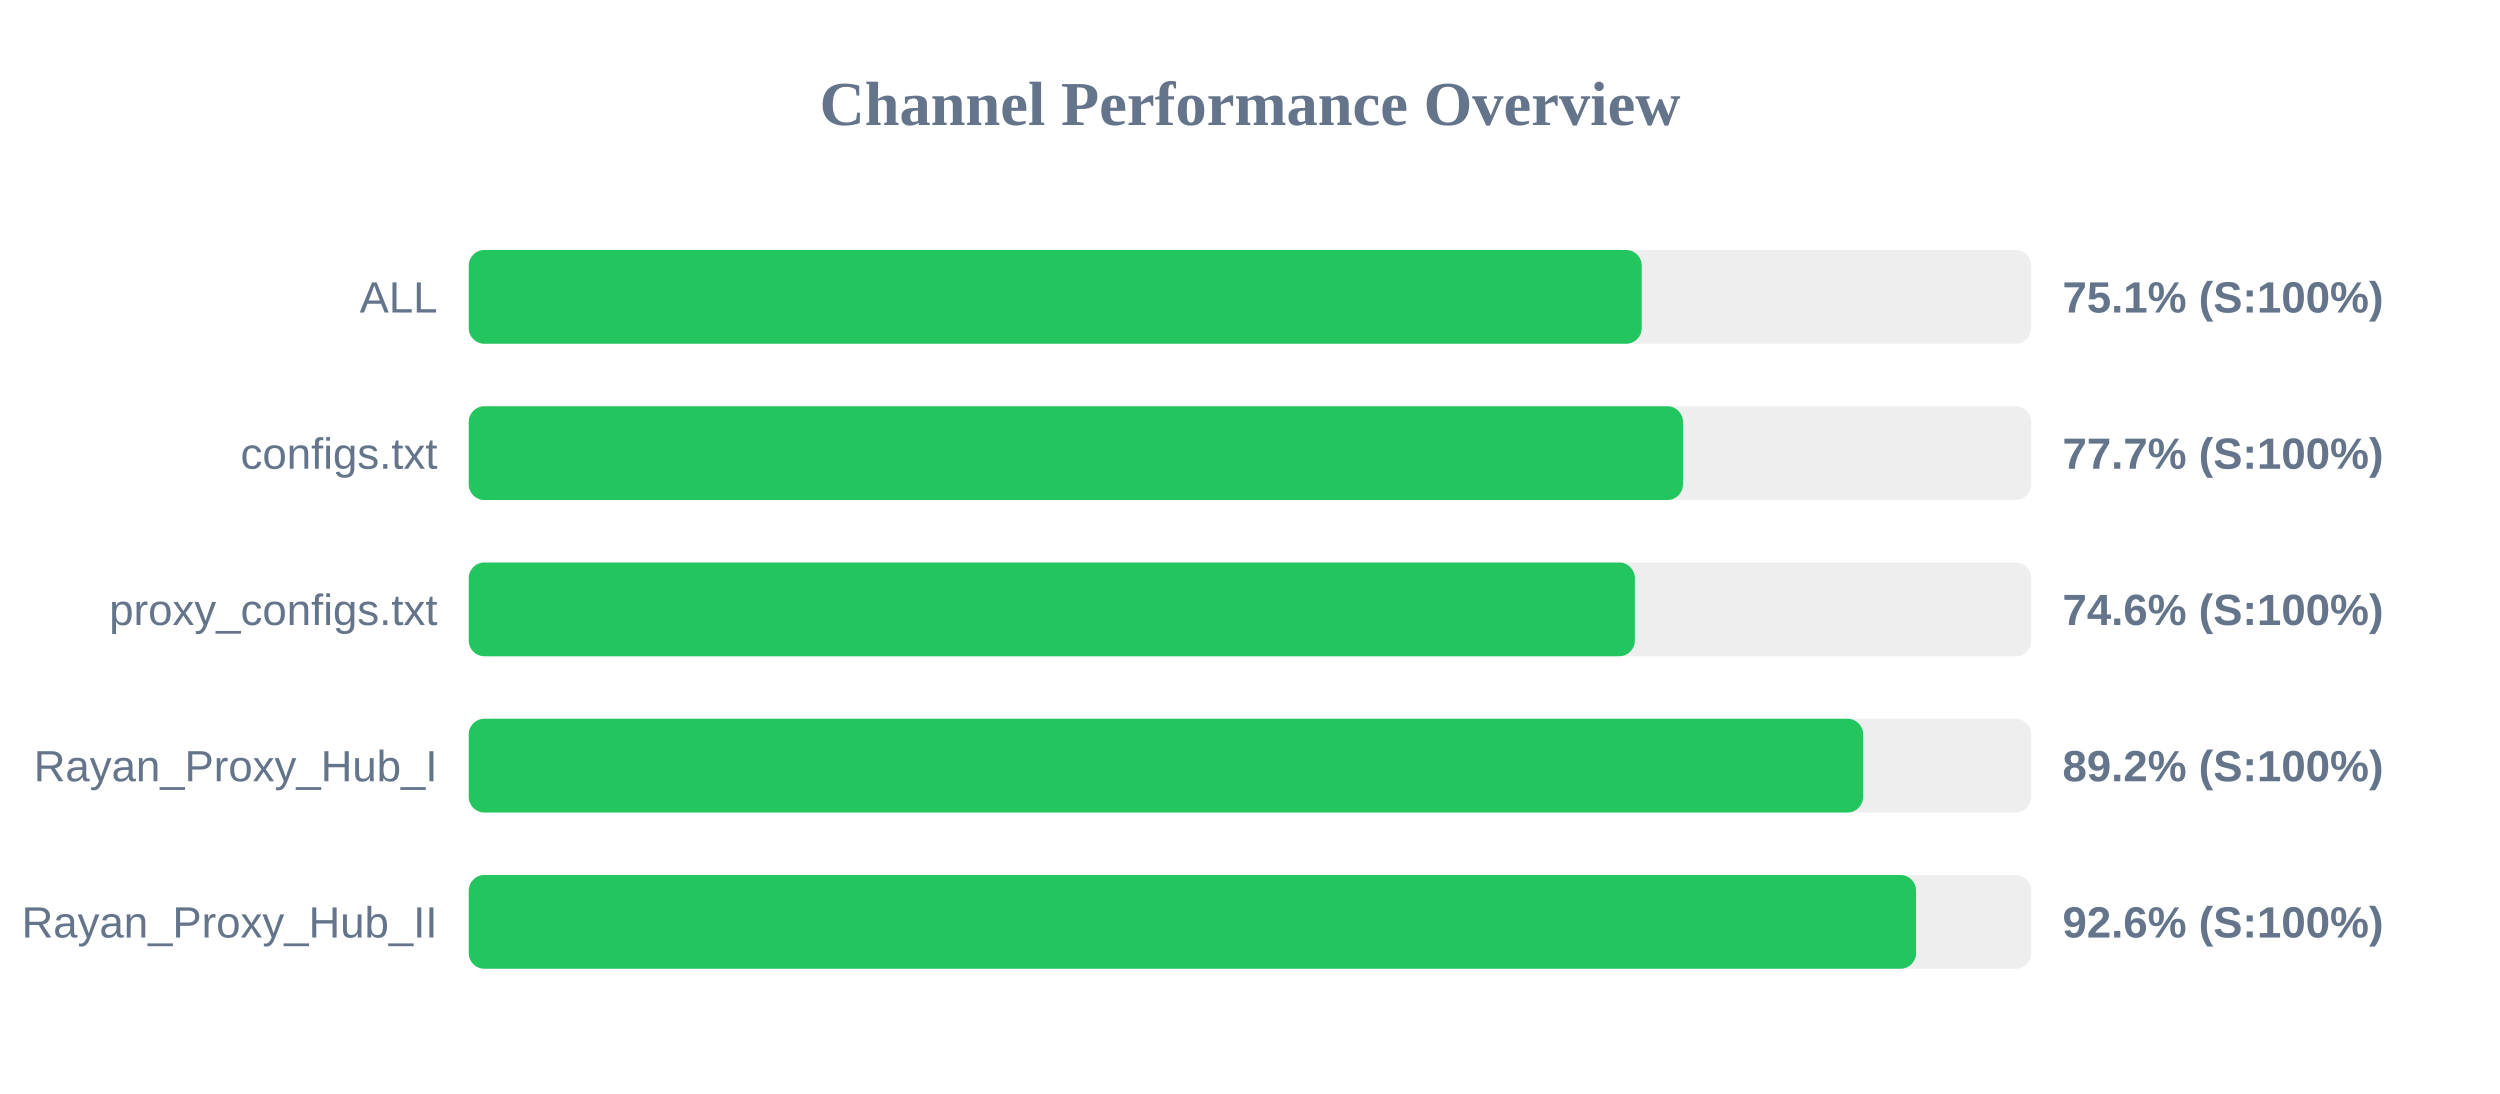
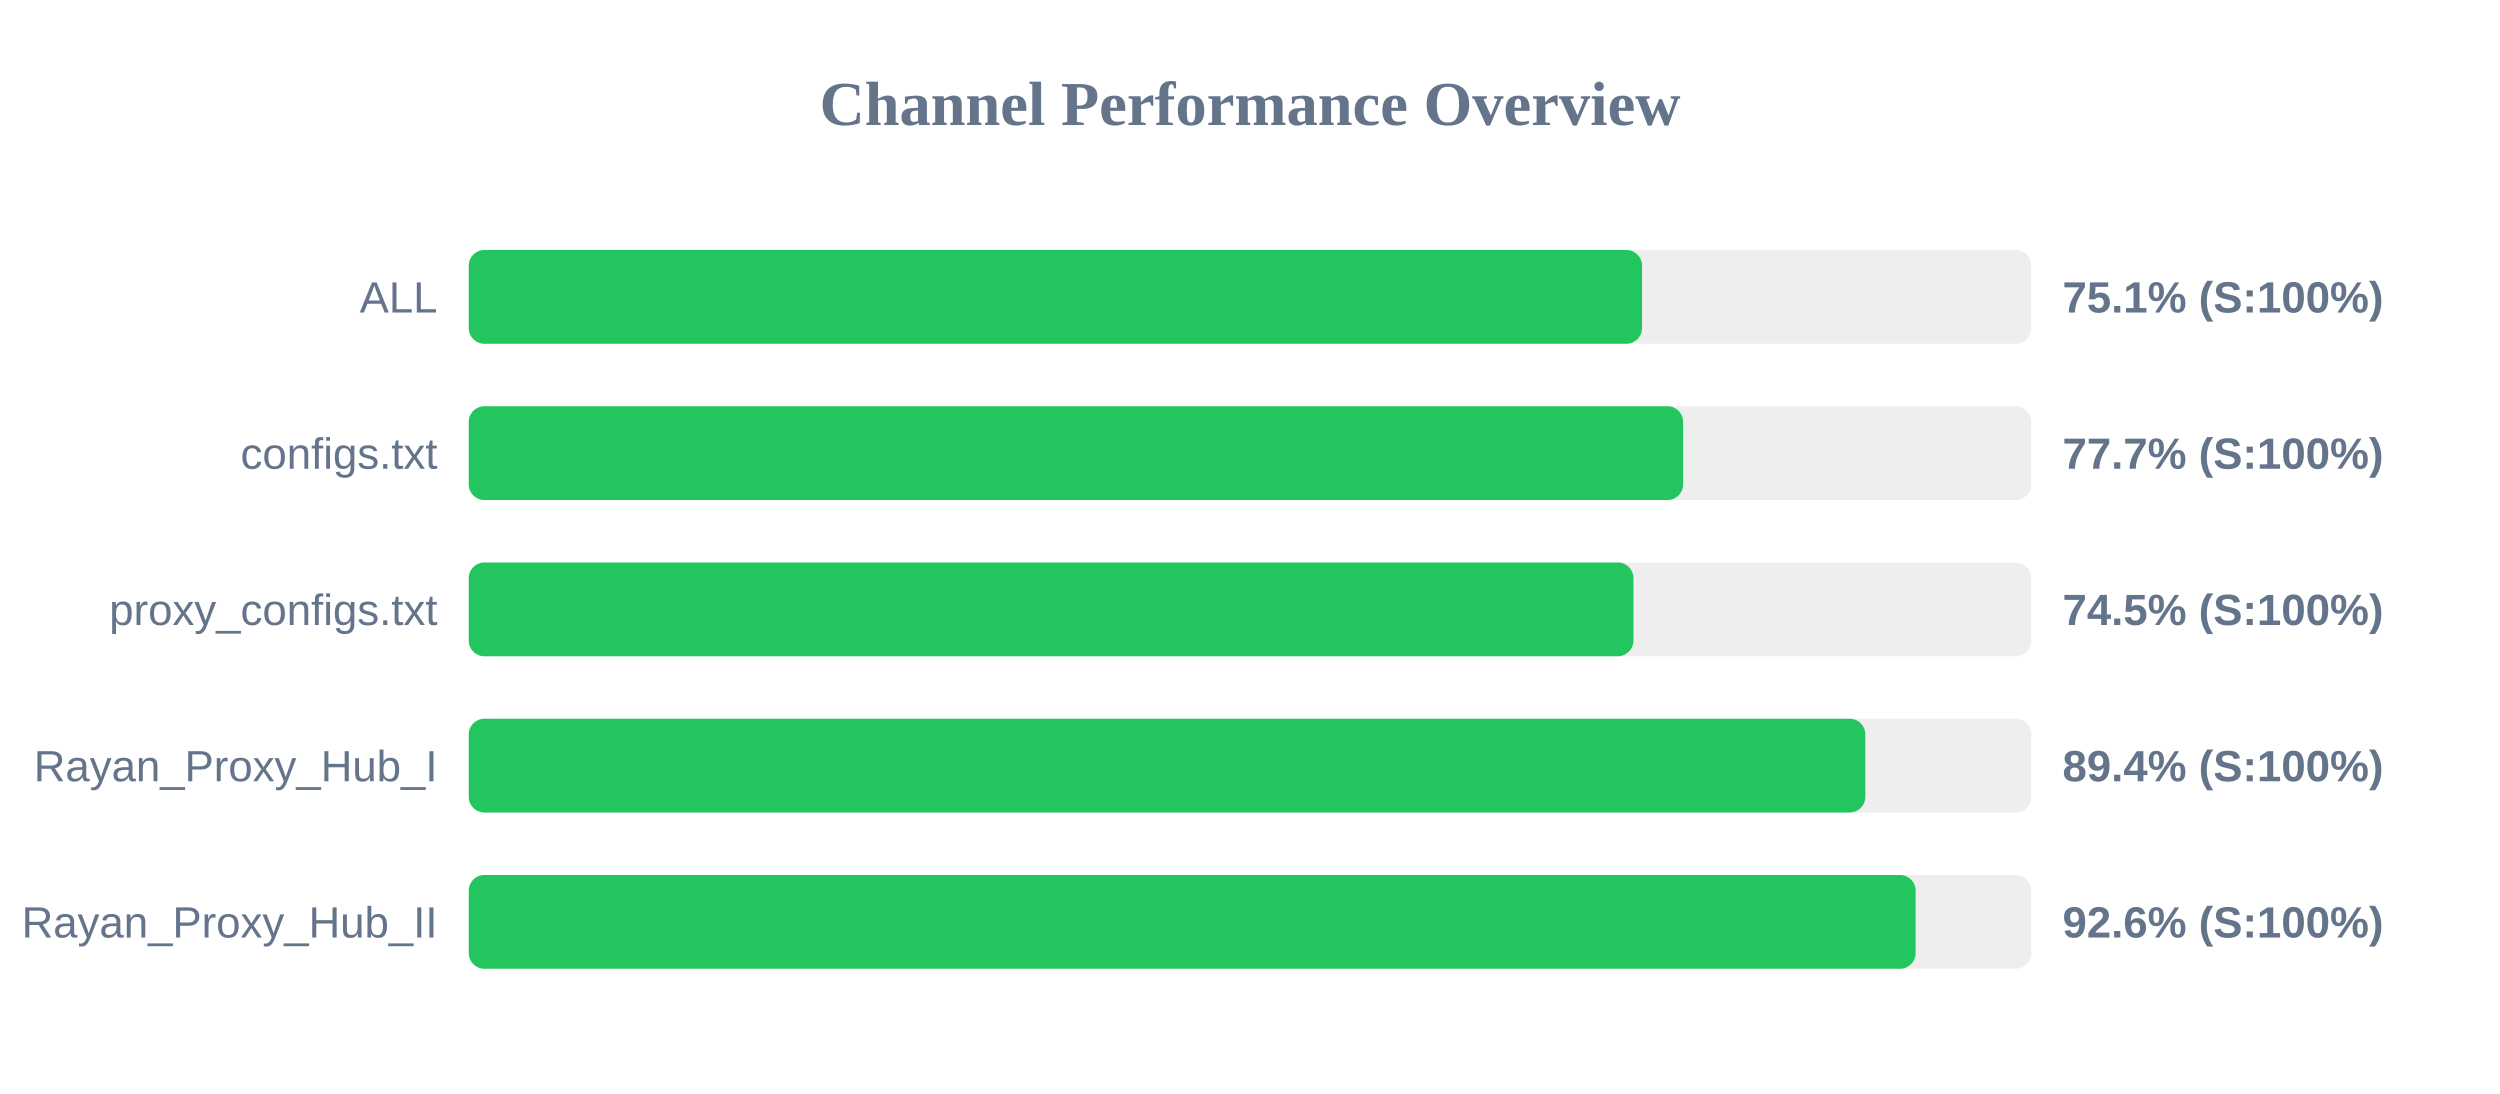
<svg xmlns="http://www.w3.org/2000/svg" width="800" height="350" version="1.1">
  <style>
        .row { font: 14px Arial; fill: #64748b; }
        .score { font: bold 14px Arial; fill: #64748b; }
    </style>
  <text x="400" y="40" text-anchor="middle" font-size="20px" font-weight="bold" fill="#64748b">Channel Performance Overview</text>
  <rect x="150" y="80" width="500" height="30" fill="#eee" rx="5" />
-   <rect x="150" y="80" width="375.35" height="30" fill="#22c55e" rx="5" />
+   <rect x="150" y="80" width="375.45" height="30" fill="#22c55e" rx="5" />
  <text x="140" y="100" text-anchor="end" class="row">ALL</text>
  <text x="660" y="100" text-anchor="start" class="score">75.1% (S:100%)</text>
  <rect x="150" y="130" width="500" height="30" fill="#eee" rx="5" />
-   <rect x="150" y="130" width="388.55" height="30" fill="#22c55e" rx="5" />
+   <rect x="150" y="130" width="388.6" height="30" fill="#22c55e" rx="5" />
  <text x="140" y="150" text-anchor="end" class="row">configs.txt</text>
  <text x="660" y="150" text-anchor="start" class="score">77.7% (S:100%)</text>
  <rect x="150" y="180" width="500" height="30" fill="#eee" rx="5" />
-   <rect x="150" y="180" width="373.15" height="30" fill="#22c55e" rx="5" />
+   <rect x="150" y="180" width="372.7" height="30" fill="#22c55e" rx="5" />
  <text x="140" y="200" text-anchor="end" class="row">proxy_configs.txt</text>
-   <text x="660" y="200" text-anchor="start" class="score">74.6% (S:100%)</text>
+   <text x="660" y="200" text-anchor="start" class="score">74.5% (S:100%)</text>
  <rect x="150" y="230" width="500" height="30" fill="#eee" rx="5" />
-   <rect x="150" y="230" width="446.2" height="30" fill="#22c55e" rx="5" />
+   <rect x="150" y="230" width="446.9" height="30" fill="#22c55e" rx="5" />
  <text x="140" y="250" text-anchor="end" class="row">Rayan_Proxy_Hub_I</text>
-   <text x="660" y="250" text-anchor="start" class="score">89.2% (S:100%)</text>
+   <text x="660" y="250" text-anchor="start" class="score">89.4% (S:100%)</text>
  <rect x="150" y="280" width="500" height="30" fill="#eee" rx="5" />
-   <rect x="150" y="280" width="463.15" height="30" fill="#22c55e" rx="5" />
+   <rect x="150" y="280" width="463.0" height="30" fill="#22c55e" rx="5" />
  <text x="140" y="300" text-anchor="end" class="row">Rayan_Proxy_Hub_II</text>
  <text x="660" y="300" text-anchor="start" class="score">92.6% (S:100%)</text>
</svg>
